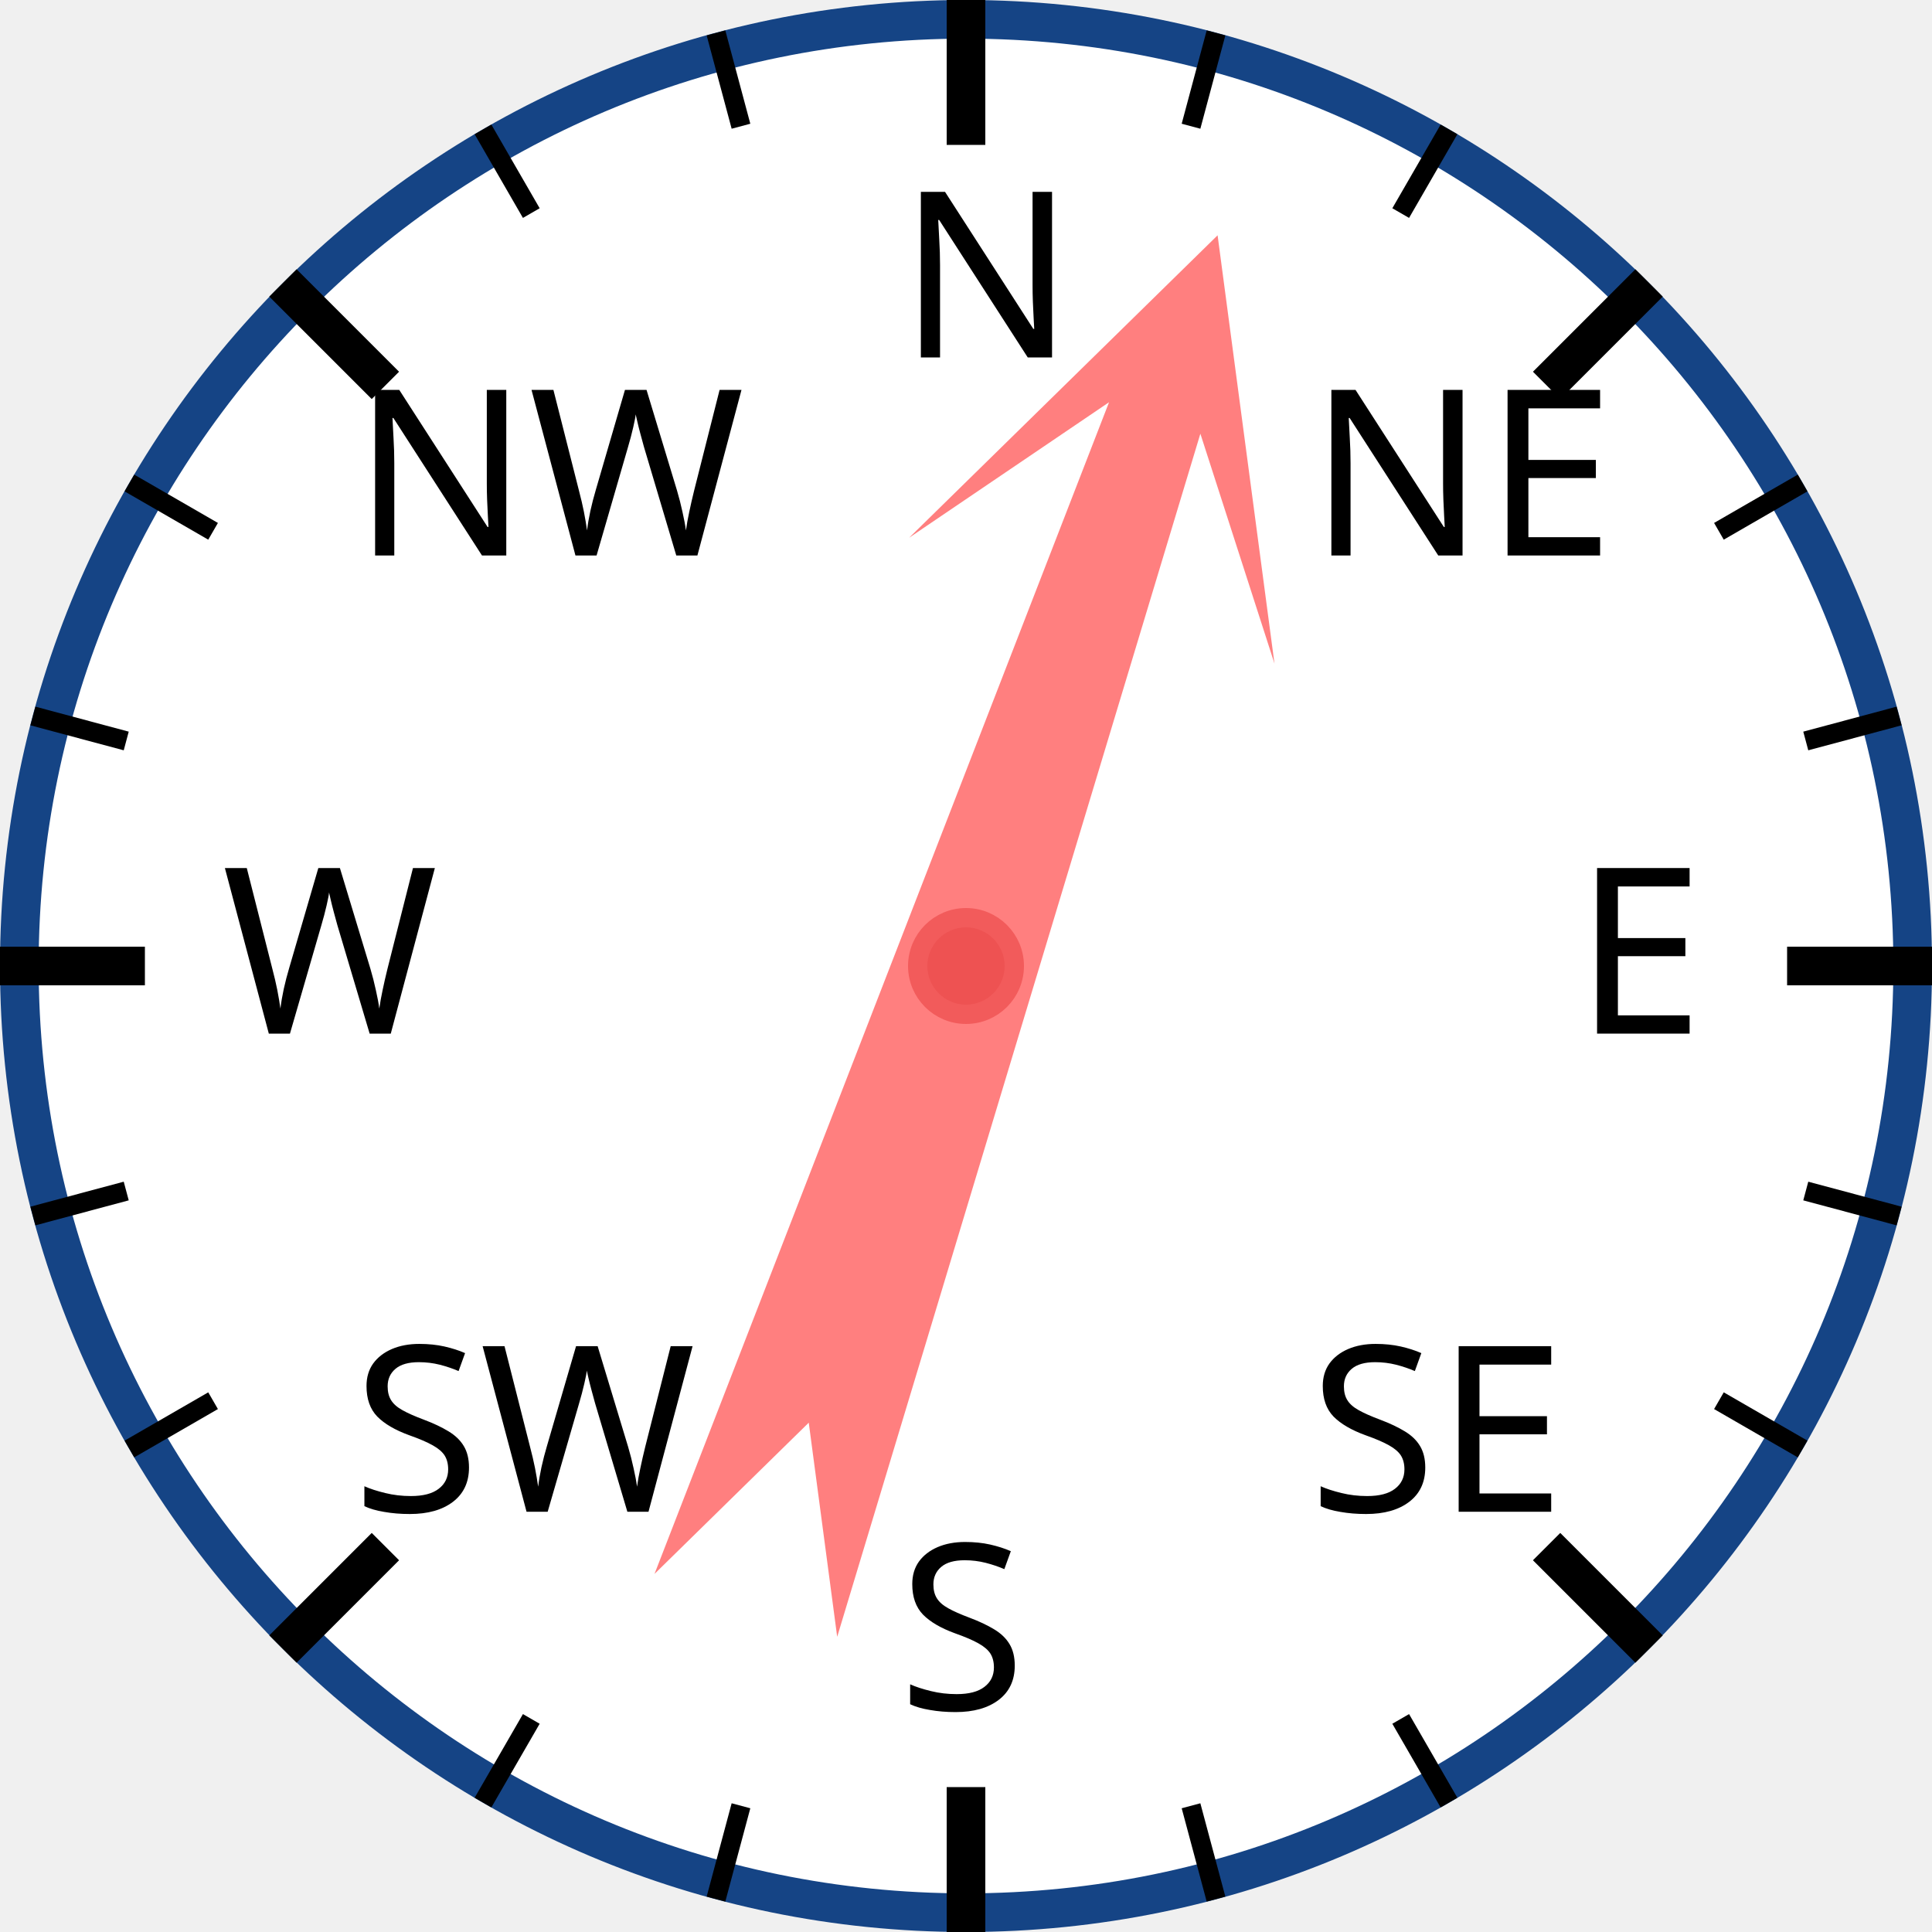
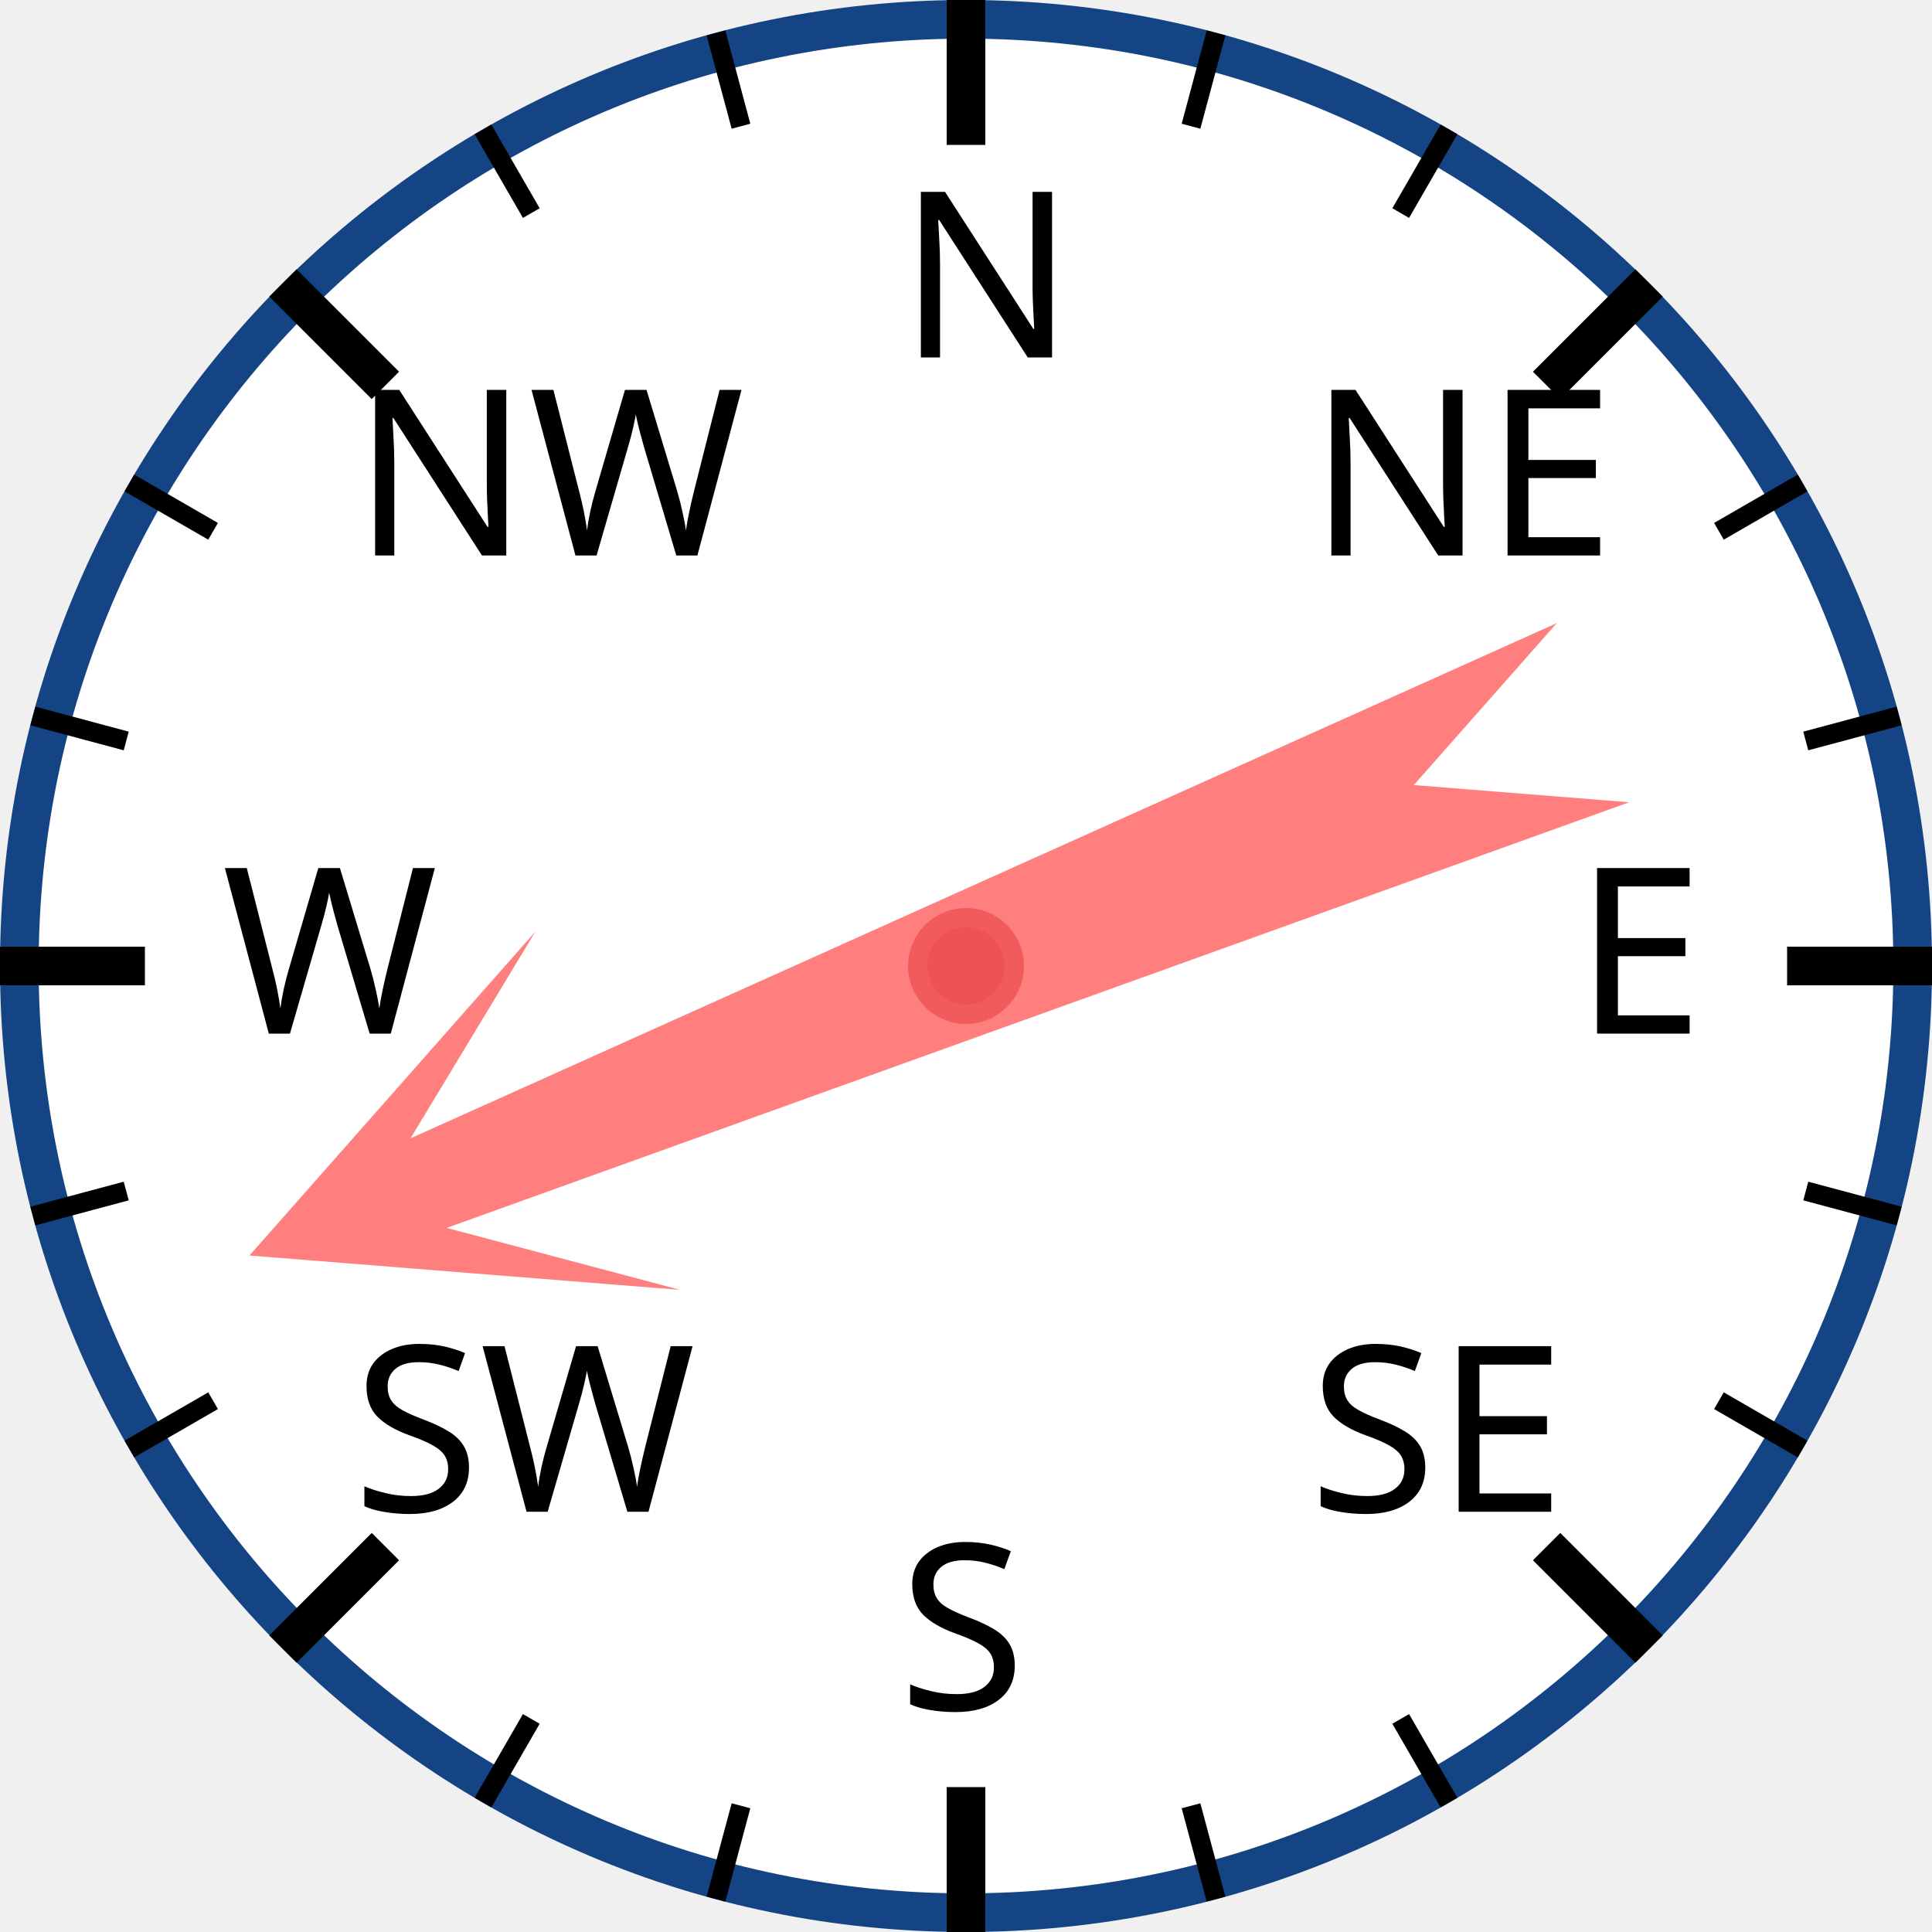
<svg xmlns="http://www.w3.org/2000/svg" width="120px" height="120px" viewBox="0 0 200 200">
  <circle cx="100" cy="100" r="98" style="fill: white; stroke: #154485; stroke-width: 4;" />
  <text x="93.0" y="37.0" style="font-family: sans-serif; font-size: 18pt;">N</text>
  <line x1="100.0" y1="0.0" x2="100.0" y2="15.0" style="stroke: black; stroke-width: 4;" />
  <line x1="74.118" y1="3.407" x2="76.706" y2="13.067" style="stroke: black; stroke-width: 2;" />
  <line x1="50" y1="13.397" x2="55" y2="22.058" style="stroke: black; stroke-width: 2;" />
  <text x="36.503" y="57.503" style="font-family: sans-serif; font-size: 18pt;">NW</text>
  <line x1="29.289" y1="29.289" x2="39.896" y2="39.896" style="stroke: black; stroke-width: 4;" />
  <line x1="13.397" y1="50" x2="22.058" y2="55" style="stroke: black; stroke-width: 2;" />
  <line x1="3.407" y1="74.118" x2="13.067" y2="76.706" style="stroke: black; stroke-width: 2;" />
  <text x="23.0" y="107.0" style="font-family: sans-serif; font-size: 18pt;">W</text>
  <line x1="0.0" y1="100.0" x2="15.0" y2="100.0" style="stroke: black; stroke-width: 4;" />
  <line x1="3.407" y1="125.882" x2="13.067" y2="123.294" style="stroke: black; stroke-width: 2;" />
  <line x1="13.397" y1="150" x2="22.058" y2="145" style="stroke: black; stroke-width: 2;" />
  <text x="36.503" y="156.497" style="font-family: sans-serif; font-size: 18pt;">SW</text>
  <line x1="29.289" y1="170.711" x2="39.896" y2="160.104" style="stroke: black; stroke-width: 4;" />
  <line x1="50" y1="186.603" x2="55" y2="177.942" style="stroke: black; stroke-width: 2;" />
  <line x1="74.118" y1="196.593" x2="76.706" y2="186.933" style="stroke: black; stroke-width: 2;" />
  <text x="93" y="177.0" style="font-family: sans-serif; font-size: 18pt;">S</text>
  <line x1="100" y1="200.0" x2="100" y2="185.0" style="stroke: black; stroke-width: 4;" />
  <line x1="125.882" y1="196.593" x2="123.294" y2="186.933" style="stroke: black; stroke-width: 2;" />
  <line x1="150.0" y1="186.603" x2="145.0" y2="177.942" style="stroke: black; stroke-width: 2;" />
  <text x="135.497" y="156.497" style="font-family: sans-serif; font-size: 18pt;">SE</text>
  <line x1="170.711" y1="170.711" x2="160.104" y2="160.104" style="stroke: black; stroke-width: 4;" />
  <line x1="186.603" y1="150" x2="177.942" y2="145" style="stroke: black; stroke-width: 2;" />
  <line x1="196.593" y1="125.882" x2="186.933" y2="123.294" style="stroke: black; stroke-width: 2;" />
  <text x="163.0" y="107" style="font-family: sans-serif; font-size: 18pt;">E</text>
  <line x1="200.0" y1="100" x2="185.0" y2="100" style="stroke: black; stroke-width: 4;" />
  <line x1="196.593" y1="74.118" x2="186.933" y2="76.706" style="stroke: black; stroke-width: 2;" />
  <line x1="186.603" y1="50" x2="177.942" y2="55" style="stroke: black; stroke-width: 2;" />
  <text x="135.497" y="57.503" style="font-family: sans-serif; font-size: 18pt;">NE</text>
  <line x1="170.711" y1="29.289" x2="160.104" y2="39.896" style="stroke: black; stroke-width: 4;" />
  <line x1="150" y1="13.397" x2="145" y2="22.058" style="stroke: black; stroke-width: 2;" />
  <line x1="125.882" y1="3.407" x2="123.294" y2="13.067" style="stroke: black; stroke-width: 2;" />
-   <polygon points="100 20 120 60 105 40 110 170 100 150 90 170 95 40 80 60" style="fill: red; fill-opacity: 0.5;" transform="rotate(19,100,100)" />
+   <polygon points="100 20 120 60 105 40 110 170 100 150 90 170 95 40 80 60" style="fill: red; fill-opacity: 0.5;" transform="rotate(248,100,100)" />
  <circle cx="100" cy="100" r="5" style="fill: #EE5252; stroke: #F25B5B; stroke-width: 2;" />
</svg>
